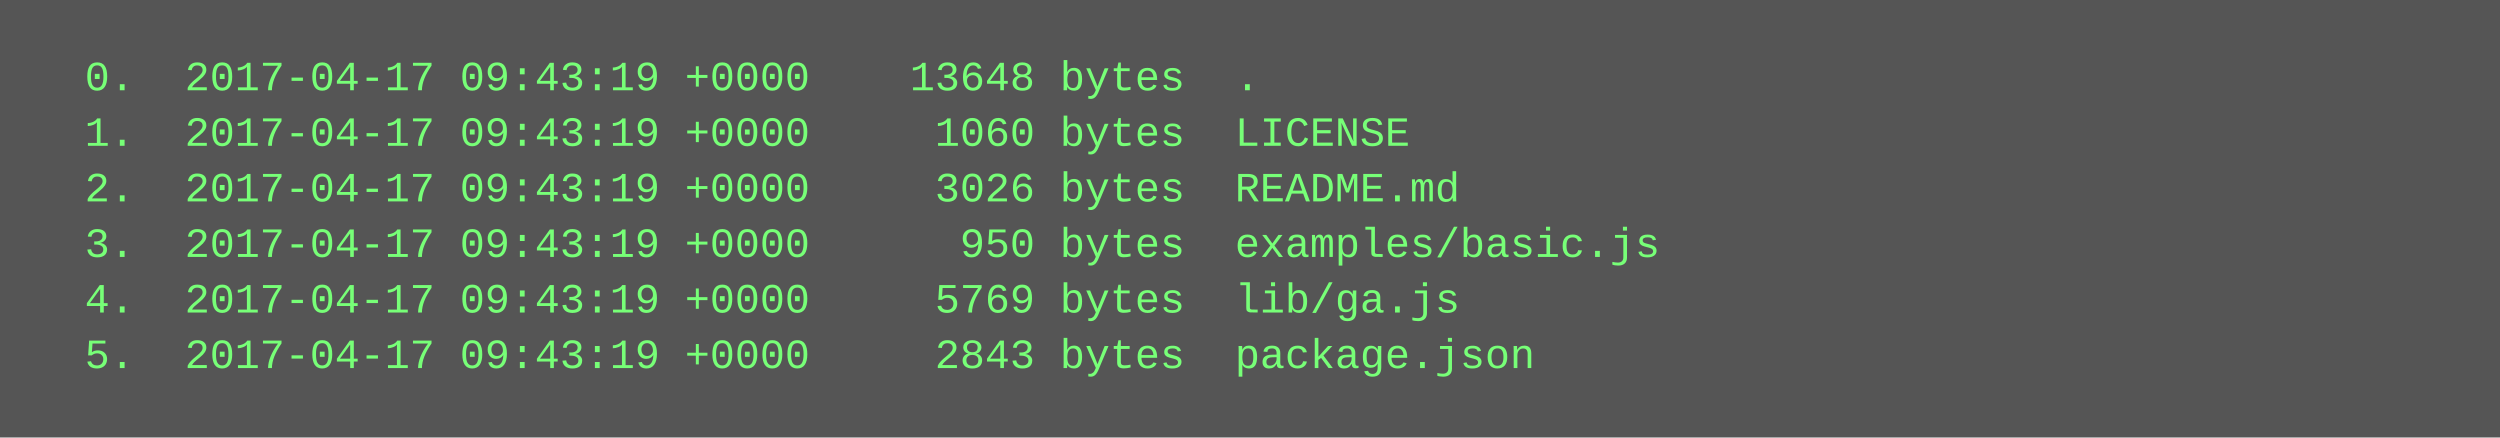
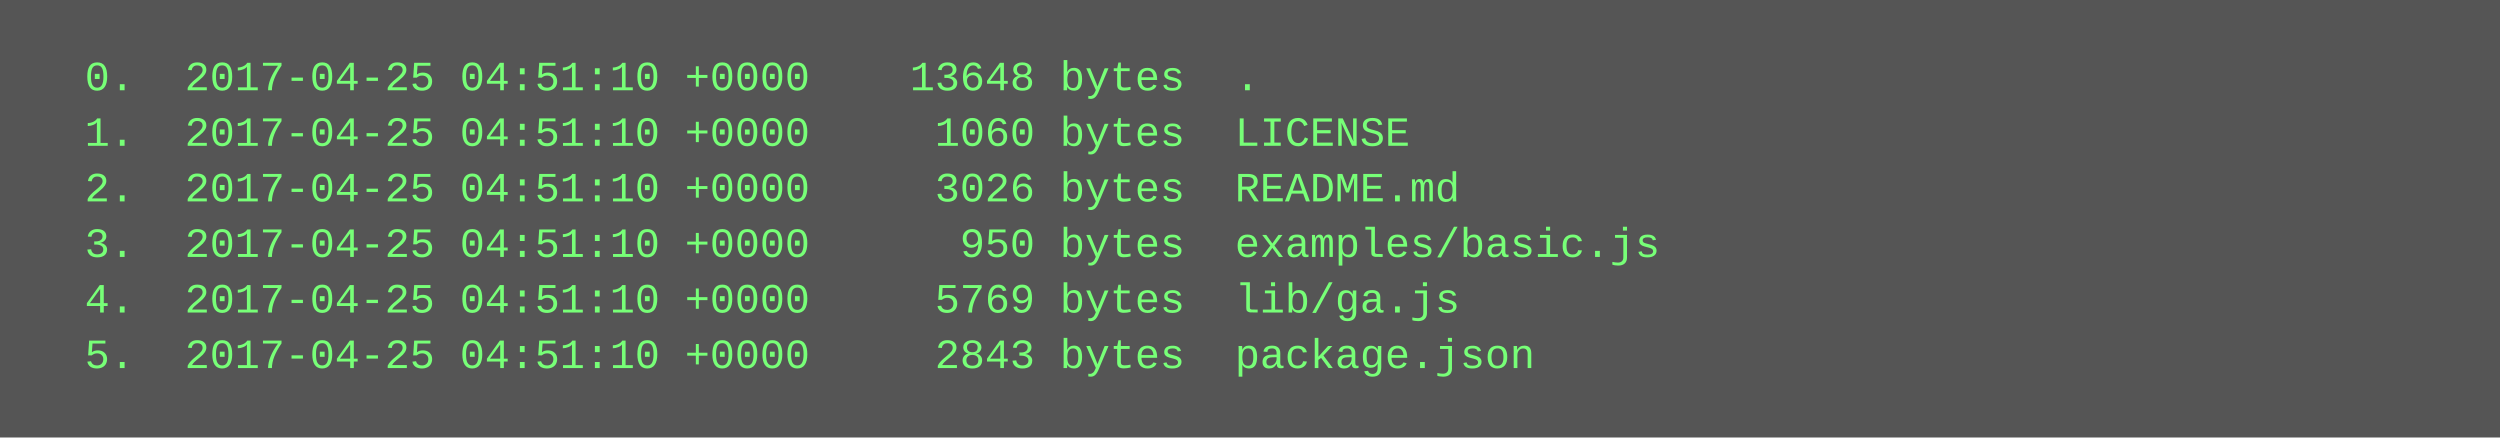
<svg xmlns="http://www.w3.org/2000/svg" height="126" width="720">
  <rect height="126" fill="#555" width="720" />
  <text fill="#7f7" font-family="Courier New" font-size="12" xml:space="preserve">
-     <tspan x="10" y="26">  0.  2017-04-17 09:43:19 +0000    13648 bytes  .</tspan>
-     <tspan x="10" y="42">  1.  2017-04-17 09:43:19 +0000     1060 bytes  LICENSE</tspan>
-     <tspan x="10" y="58">  2.  2017-04-17 09:43:19 +0000     3026 bytes  README.md</tspan>
-     <tspan x="10" y="74">  3.  2017-04-17 09:43:19 +0000      950 bytes  examples/basic.js</tspan>
-     <tspan x="10" y="90">  4.  2017-04-17 09:43:19 +0000     5769 bytes  lib/ga.js</tspan>
-     <tspan x="10" y="106">  5.  2017-04-17 09:43:19 +0000     2843 bytes  package.json</tspan>
+     <tspan x="10" y="26">  0.  2017-04-25 04:51:10 +0000    13648 bytes  .</tspan>
+     <tspan x="10" y="42">  1.  2017-04-25 04:51:10 +0000     1060 bytes  LICENSE</tspan>
+     <tspan x="10" y="58">  2.  2017-04-25 04:51:10 +0000     3026 bytes  README.md</tspan>
+     <tspan x="10" y="74">  3.  2017-04-25 04:51:10 +0000      950 bytes  examples/basic.js</tspan>
+     <tspan x="10" y="90">  4.  2017-04-25 04:51:10 +0000     5769 bytes  lib/ga.js</tspan>
+     <tspan x="10" y="106">  5.  2017-04-25 04:51:10 +0000     2843 bytes  package.json</tspan>
  </text>
</svg>
